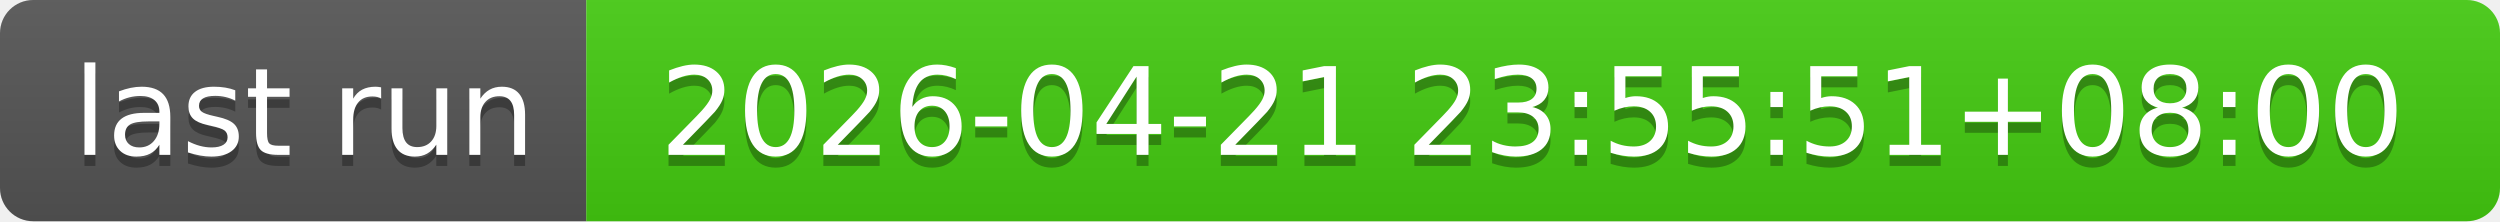
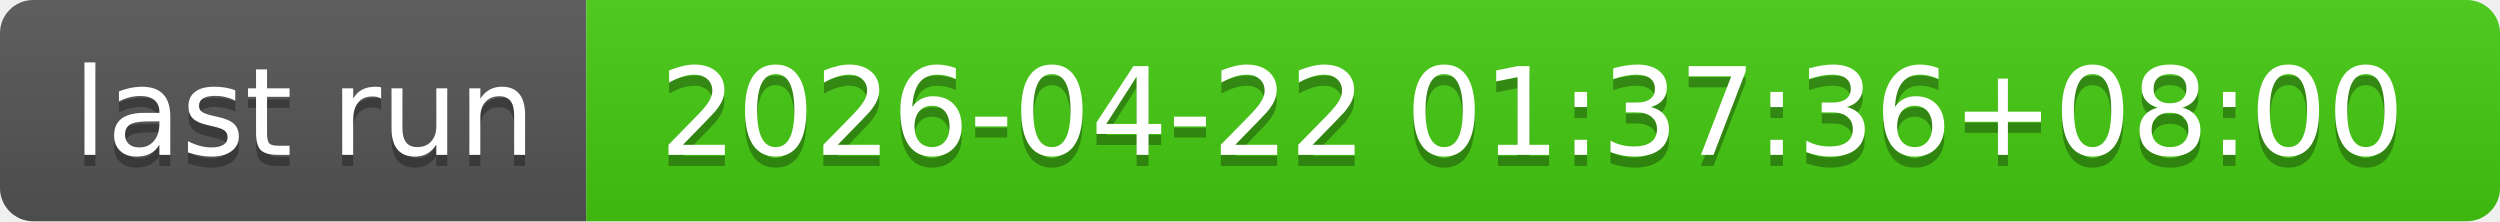
- <svg xmlns="http://www.w3.org/2000/svg" width="226" height="20" role="img" aria-label="last run: 2026-04-21 23:55:51+08:00">
+ <svg xmlns="http://www.w3.org/2000/svg" width="226" height="20" role="img" aria-label="last run: 2026-04-22 01:37:36+08:00">
  <linearGradient id="s" x2="0" y2="100%">
    <stop offset="0" stop-color="#bbb" stop-opacity=".1" />
    <stop offset="1" stop-opacity=".1" />
  </linearGradient>
  <clipPath id="r">
    <rect width="226" height="20" rx="3" fill="#fff" />
  </clipPath>
  <g clip-path="url(#r)">
    <rect width="53" height="20" fill="#555" />
    <rect x="53" width="173" height="20" fill="#4c1" />
    <rect width="226" height="20" fill="url(#s)" />
  </g>
  <g fill="#fff" text-anchor="middle" font-family="Verdana,Geneva,DejaVu Sans,sans-serif" text-rendering="geometricPrecision" font-size="110">
    <text aria-hidden="true" x="275" y="150" fill="#010101" fill-opacity=".3" transform="scale(.1)" textLength="430">last run</text>
    <text x="275" y="140" transform="scale(.1)" fill="#fff" textLength="430">last run</text>
-     <text aria-hidden="true" x="1385" y="150" fill="#010101" fill-opacity=".3" transform="scale(.1)" textLength="1630">2026-04-21 23:55:51+08:00</text>
-     <text x="1385" y="140" transform="scale(.1)" fill="#fff" textLength="1630">2026-04-21 23:55:51+08:00</text>
+     <text aria-hidden="true" x="1385" y="150" fill="#010101" fill-opacity=".3" transform="scale(.1)" textLength="1630">2026-04-22 01:37:36+08:00</text>
+     <text x="1385" y="140" transform="scale(.1)" fill="#fff" textLength="1630">2026-04-22 01:37:36+08:00</text>
  </g>
</svg>
